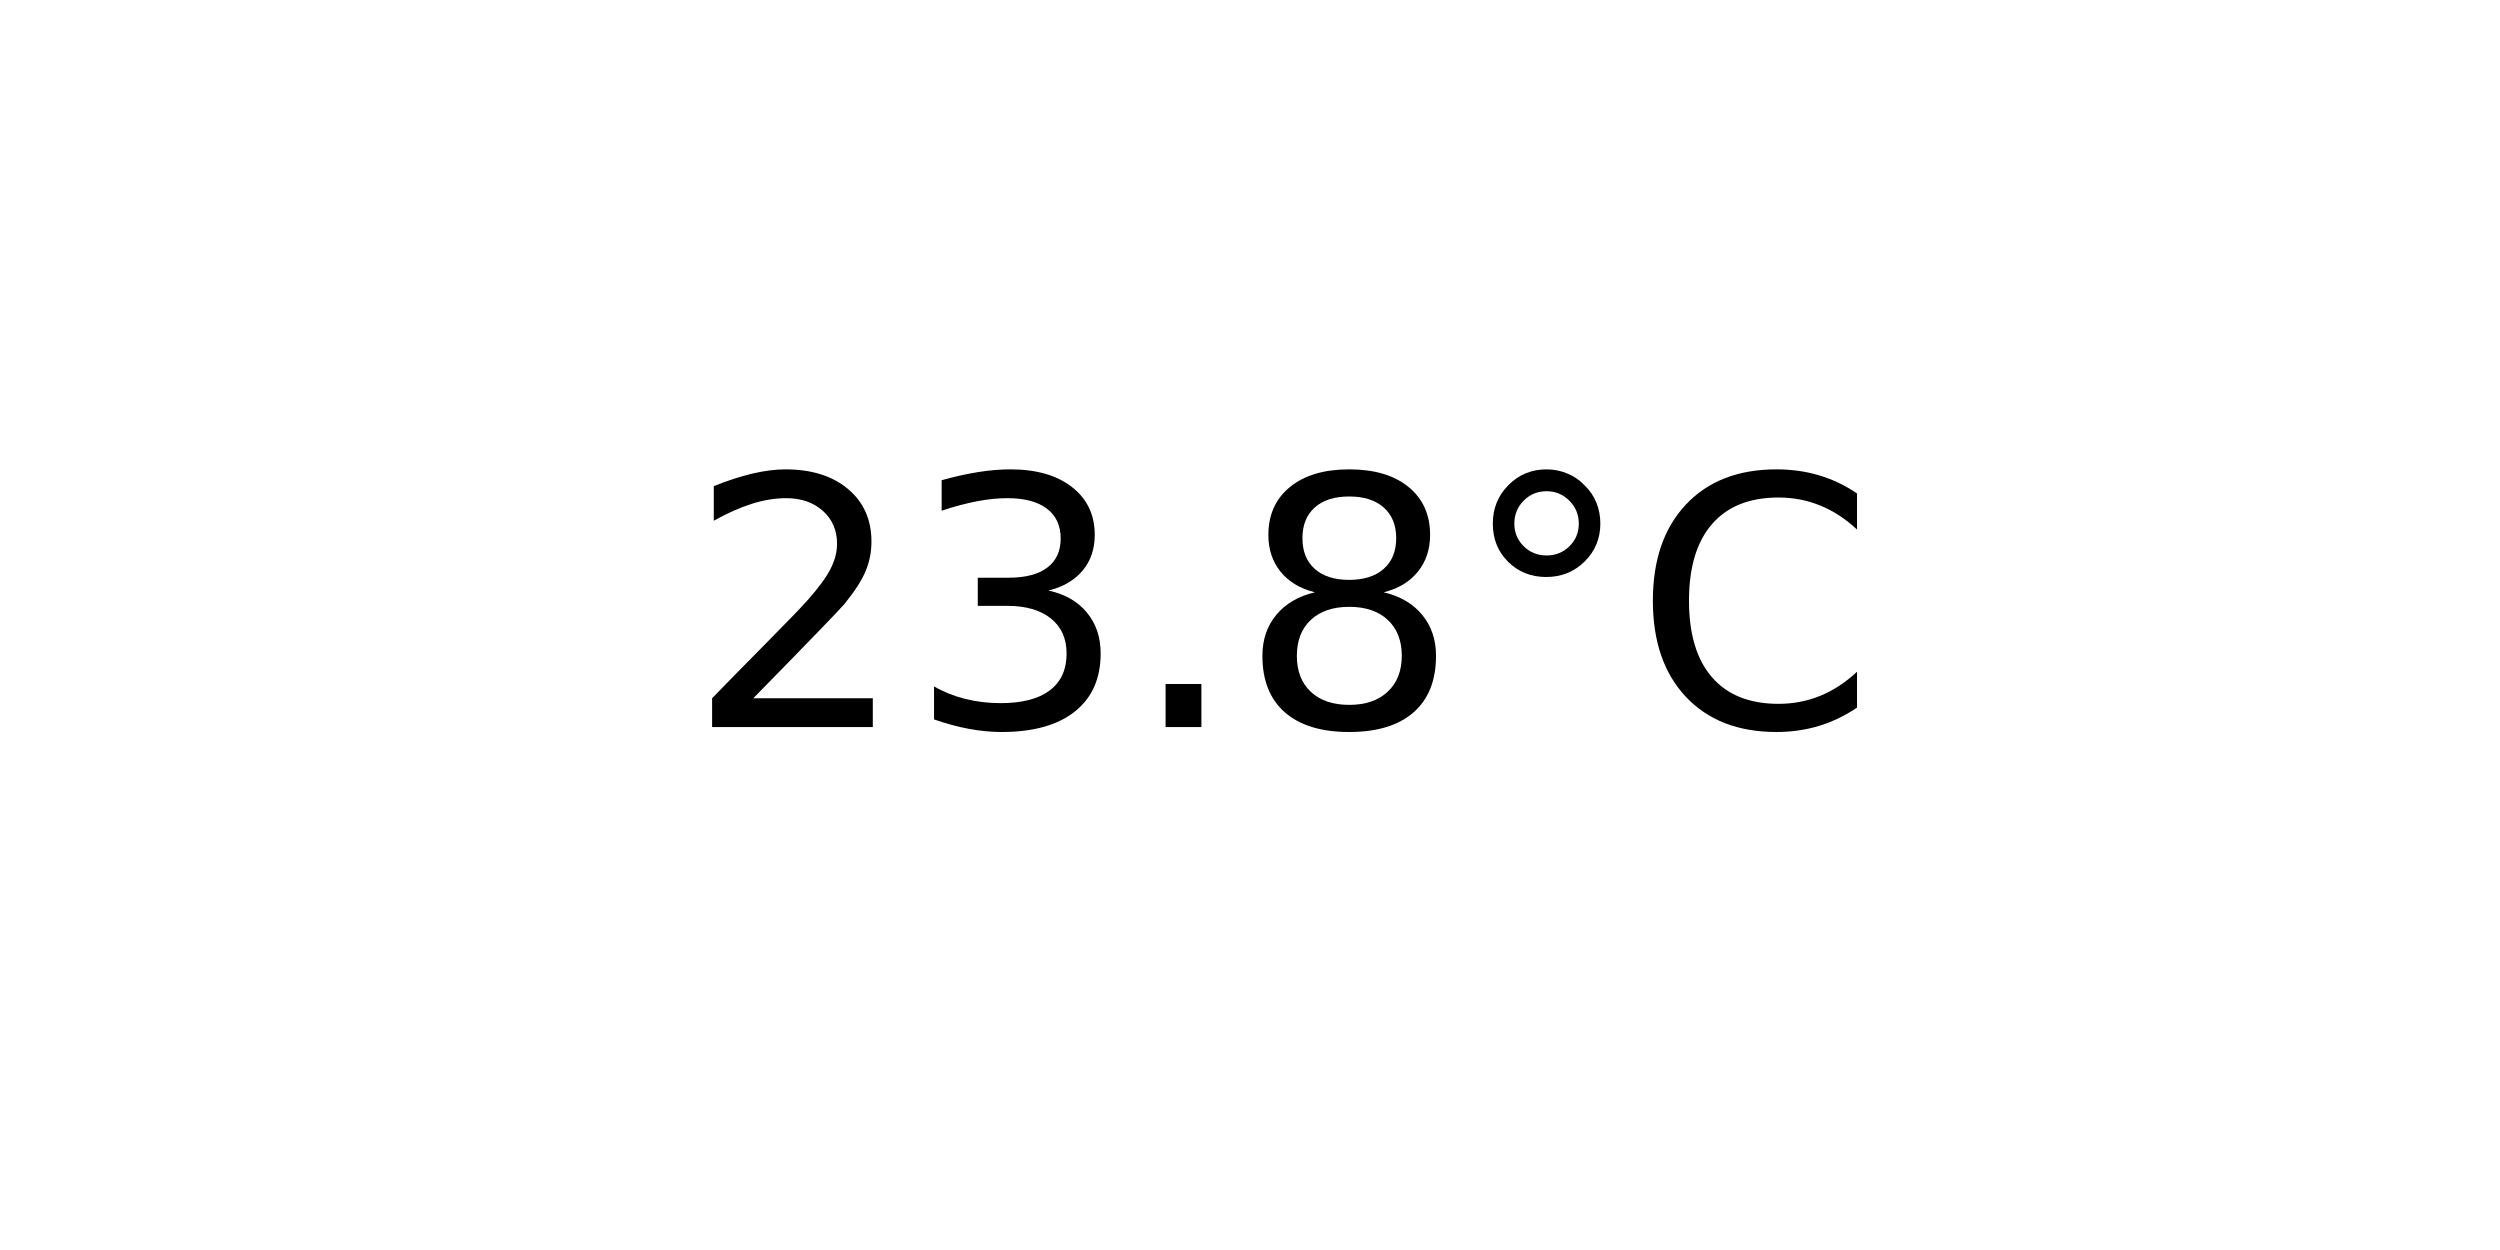
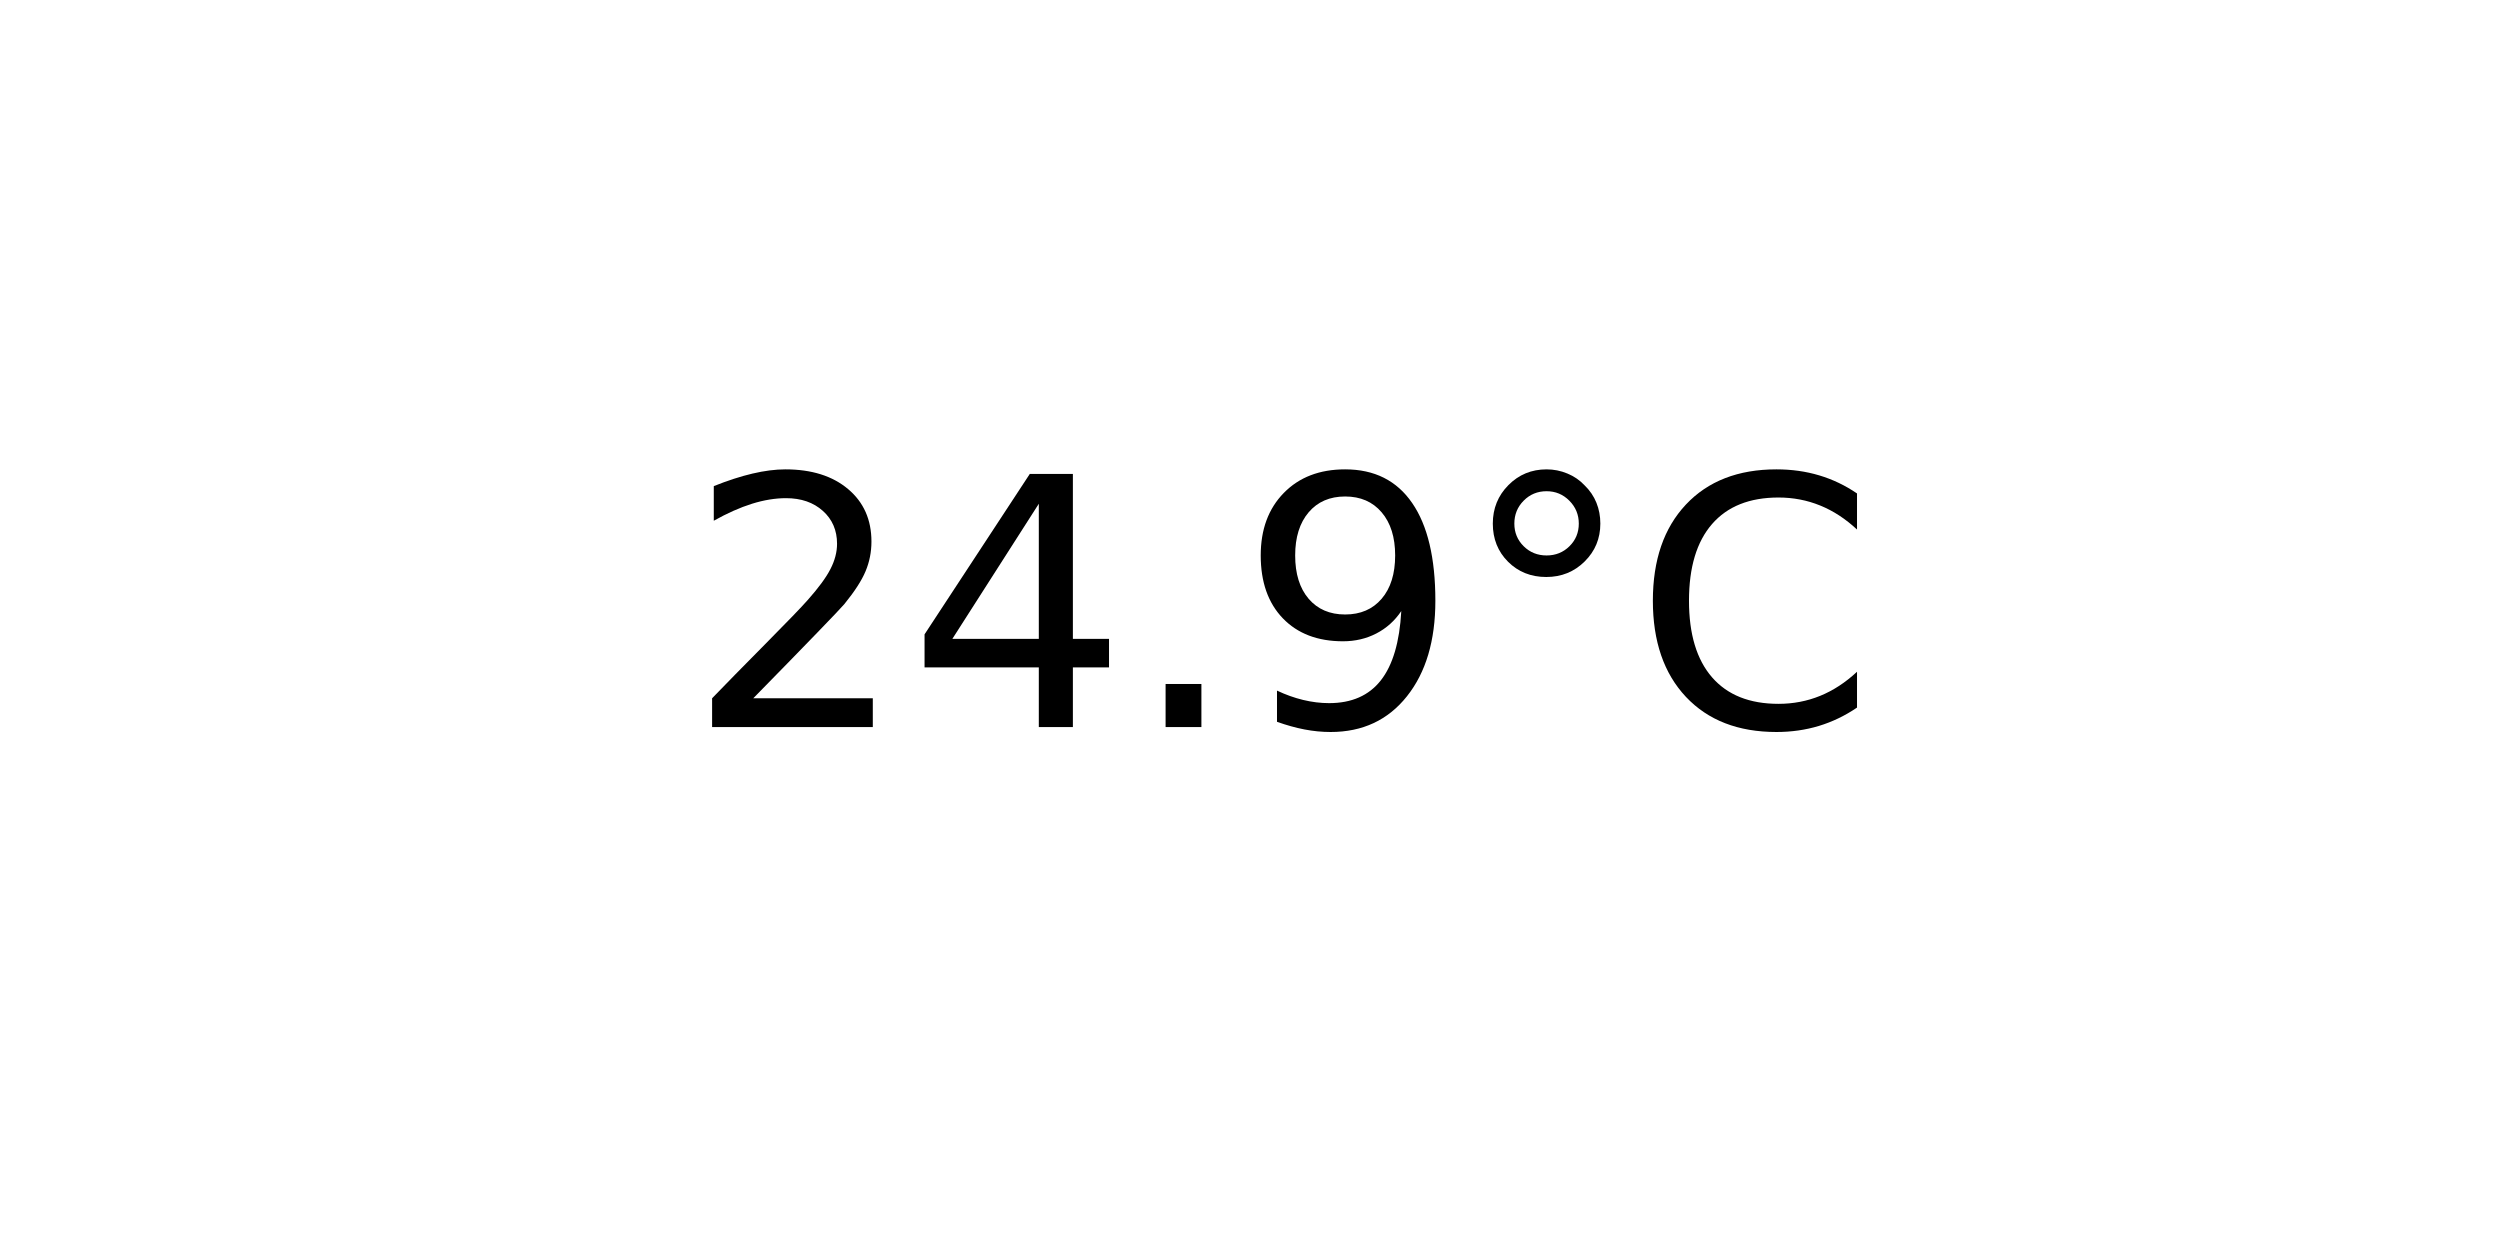
<svg xmlns="http://www.w3.org/2000/svg" xmlns:xlink="http://www.w3.org/1999/xlink" width="72pt" height="36pt" viewBox="0 0 72 36" version="1.1">
  <defs>
    <style type="text/css">*{stroke-linejoin: round; stroke-linecap: butt}</style>
  </defs>
  <g id="figure_1">
    <g id="axes_1">
      <g id="text_1">
        <g transform="translate(19.77578 20.93937) scale(0.1 -0.1)">
          <defs>
            <path id="DejaVuSans-32" d="M 1228 531  L 3431 531  L 3431 0  L 469 0  L 469 531  Q 828 903 1448 1529  Q 2069 2156 2228 2338  Q 2531 2678 2651 2914  Q 2772 3150 2772 3378  Q 2772 3750 2511 3984  Q 2250 4219 1831 4219  Q 1534 4219 1204 4116  Q 875 4013 500 3803  L 500 4441  Q 881 4594 1212 4672  Q 1544 4750 1819 4750  Q 2544 4750 2975 4387  Q 3406 4025 3406 3419  Q 3406 3131 3298 2873  Q 3191 2616 2906 2266  Q 2828 2175 2409 1742  Q 1991 1309 1228 531  z " transform="scale(0.015625)" />
-             <path id="DejaVuSans-33" d="M 2597 2516  Q 3050 2419 3304 2112  Q 3559 1806 3559 1356  Q 3559 666 3084 287  Q 2609 -91 1734 -91  Q 1441 -91 1130 -33  Q 819 25 488 141  L 488 750  Q 750 597 1062 519  Q 1375 441 1716 441  Q 2309 441 2620 675  Q 2931 909 2931 1356  Q 2931 1769 2642 2001  Q 2353 2234 1838 2234  L 1294 2234  L 1294 2753  L 1863 2753  Q 2328 2753 2575 2939  Q 2822 3125 2822 3475  Q 2822 3834 2567 4026  Q 2313 4219 1838 4219  Q 1578 4219 1281 4162  Q 984 4106 628 3988  L 628 4550  Q 988 4650 1302 4700  Q 1616 4750 1894 4750  Q 2613 4750 3031 4423  Q 3450 4097 3450 3541  Q 3450 3153 3228 2886  Q 3006 2619 2597 2516  z " transform="scale(0.015625)" />
+             <path id="DejaVuSans-34" d="M 2419 4116  L 825 1625  L 2419 1625  L 2419 4116  z M 2253 4666  L 3047 4666  L 3047 1625  L 3713 1625  L 3713 1100  L 3047 1100  L 3047 0  L 2419 0  L 2419 1100  L 313 1100  L 313 1709  L 2253 4666  z " transform="scale(0.015625)" />
            <path id="DejaVuSans-2e" d="M 684 794  L 1344 794  L 1344 0  L 684 0  L 684 794  z " transform="scale(0.015625)" />
-             <path id="DejaVuSans-38" d="M 2034 2216  Q 1584 2216 1326 1975  Q 1069 1734 1069 1313  Q 1069 891 1326 650  Q 1584 409 2034 409  Q 2484 409 2743 651  Q 3003 894 3003 1313  Q 3003 1734 2745 1975  Q 2488 2216 2034 2216  z M 1403 2484  Q 997 2584 770 2862  Q 544 3141 544 3541  Q 544 4100 942 4425  Q 1341 4750 2034 4750  Q 2731 4750 3128 4425  Q 3525 4100 3525 3541  Q 3525 3141 3298 2862  Q 3072 2584 2669 2484  Q 3125 2378 3379 2068  Q 3634 1759 3634 1313  Q 3634 634 3220 271  Q 2806 -91 2034 -91  Q 1263 -91 848 271  Q 434 634 434 1313  Q 434 1759 690 2068  Q 947 2378 1403 2484  z M 1172 3481  Q 1172 3119 1398 2916  Q 1625 2713 2034 2713  Q 2441 2713 2670 2916  Q 2900 3119 2900 3481  Q 2900 3844 2670 4047  Q 2441 4250 2034 4250  Q 1625 4250 1398 4047  Q 1172 3844 1172 3481  z " transform="scale(0.015625)" />
+             <path id="DejaVuSans-39" d="M 703 97  L 703 672  Q 941 559 1184 500  Q 1428 441 1663 441  Q 2288 441 2617 861  Q 2947 1281 2994 2138  Q 2813 1869 2534 1725  Q 2256 1581 1919 1581  Q 1219 1581 811 2004  Q 403 2428 403 3163  Q 403 3881 828 4315  Q 1253 4750 1959 4750  Q 2769 4750 3195 4129  Q 3622 3509 3622 2328  Q 3622 1225 3098 567  Q 2575 -91 1691 -91  Q 1453 -91 1209 -44  Q 966 3 703 97  z M 1959 2075  Q 2384 2075 2632 2365  Q 2881 2656 2881 3163  Q 2881 3666 2632 3958  Q 2384 4250 1959 4250  Q 1534 4250 1286 3958  Q 1038 3666 1038 3163  Q 1038 2656 1286 2365  Q 1534 2075 1959 2075  z " transform="scale(0.015625)" />
            <path id="DejaVuSans-b0" d="M 1600 4347  Q 1350 4347 1178 4173  Q 1006 4000 1006 3750  Q 1006 3503 1178 3333  Q 1350 3163 1600 3163  Q 1850 3163 2022 3333  Q 2194 3503 2194 3750  Q 2194 3997 2020 4172  Q 1847 4347 1600 4347  z M 1600 4750  Q 1800 4750 1984 4673  Q 2169 4597 2303 4453  Q 2447 4313 2519 4134  Q 2591 3956 2591 3750  Q 2591 3338 2302 3052  Q 2013 2766 1594 2766  Q 1172 2766 890 3047  Q 609 3328 609 3750  Q 609 4169 896 4459  Q 1184 4750 1600 4750  z " transform="scale(0.015625)" />
            <path id="DejaVuSans-43" d="M 4122 4306  L 4122 3641  Q 3803 3938 3442 4084  Q 3081 4231 2675 4231  Q 1875 4231 1450 3742  Q 1025 3253 1025 2328  Q 1025 1406 1450 917  Q 1875 428 2675 428  Q 3081 428 3442 575  Q 3803 722 4122 1019  L 4122 359  Q 3791 134 3420 21  Q 3050 -91 2638 -91  Q 1578 -91 968 557  Q 359 1206 359 2328  Q 359 3453 968 4101  Q 1578 4750 2638 4750  Q 3056 4750 3426 4639  Q 3797 4528 4122 4306  z " transform="scale(0.015625)" />
          </defs>
          <use xlink:href="#DejaVuSans-32" />
-           <use xlink:href="#DejaVuSans-33" x="63.623" />
+           <use xlink:href="#DejaVuSans-34" x="63.623" />
          <use xlink:href="#DejaVuSans-2e" x="127.246" />
-           <use xlink:href="#DejaVuSans-38" x="159.033" />
+           <use xlink:href="#DejaVuSans-39" x="159.033" />
          <use xlink:href="#DejaVuSans-b0" x="222.656" />
          <use xlink:href="#DejaVuSans-43" x="272.656" />
        </g>
      </g>
    </g>
  </g>
</svg>
